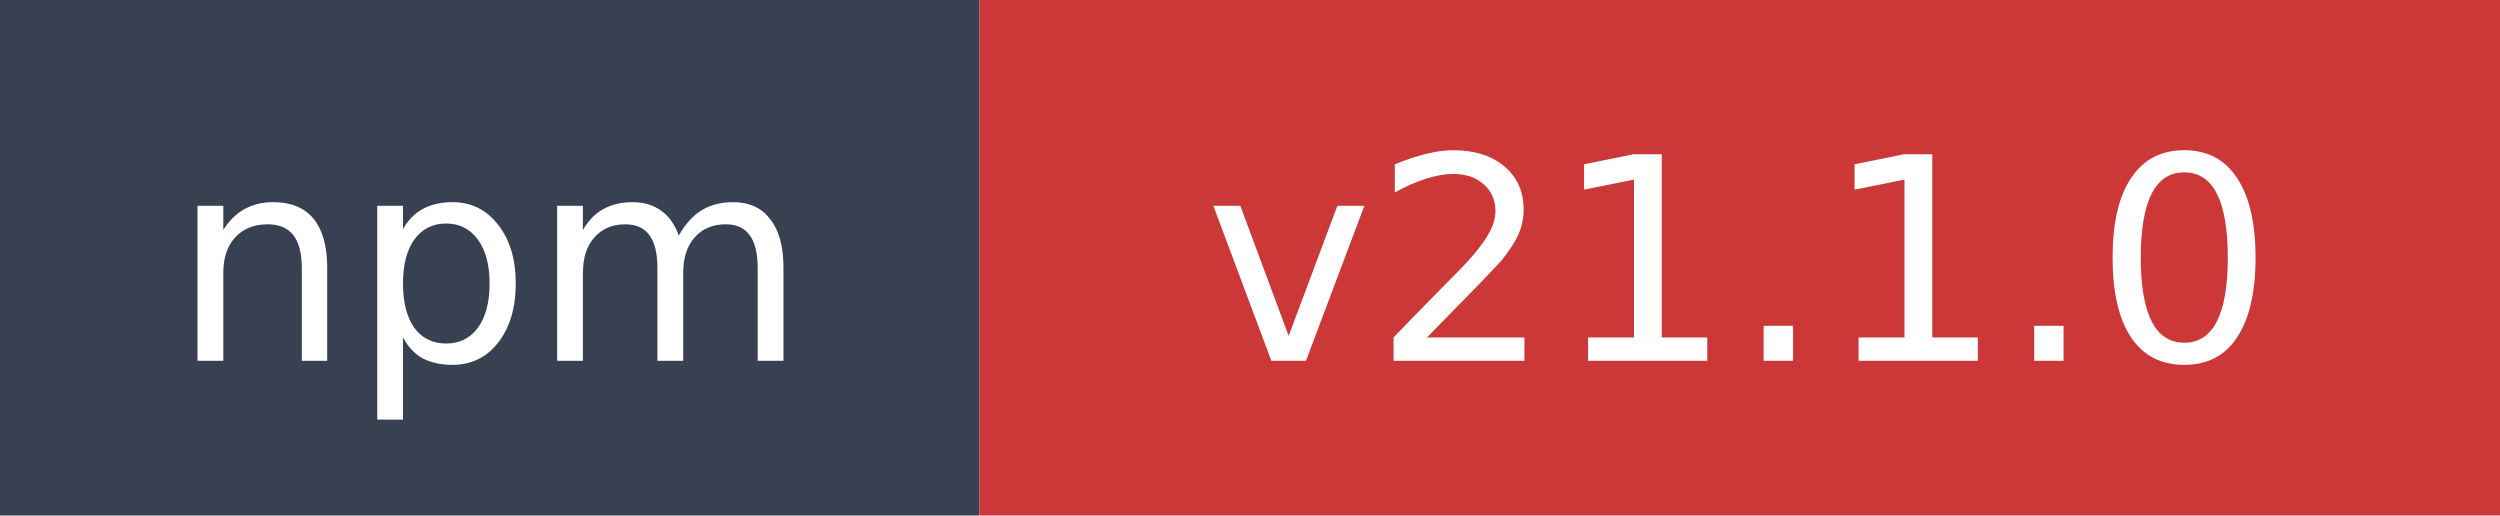
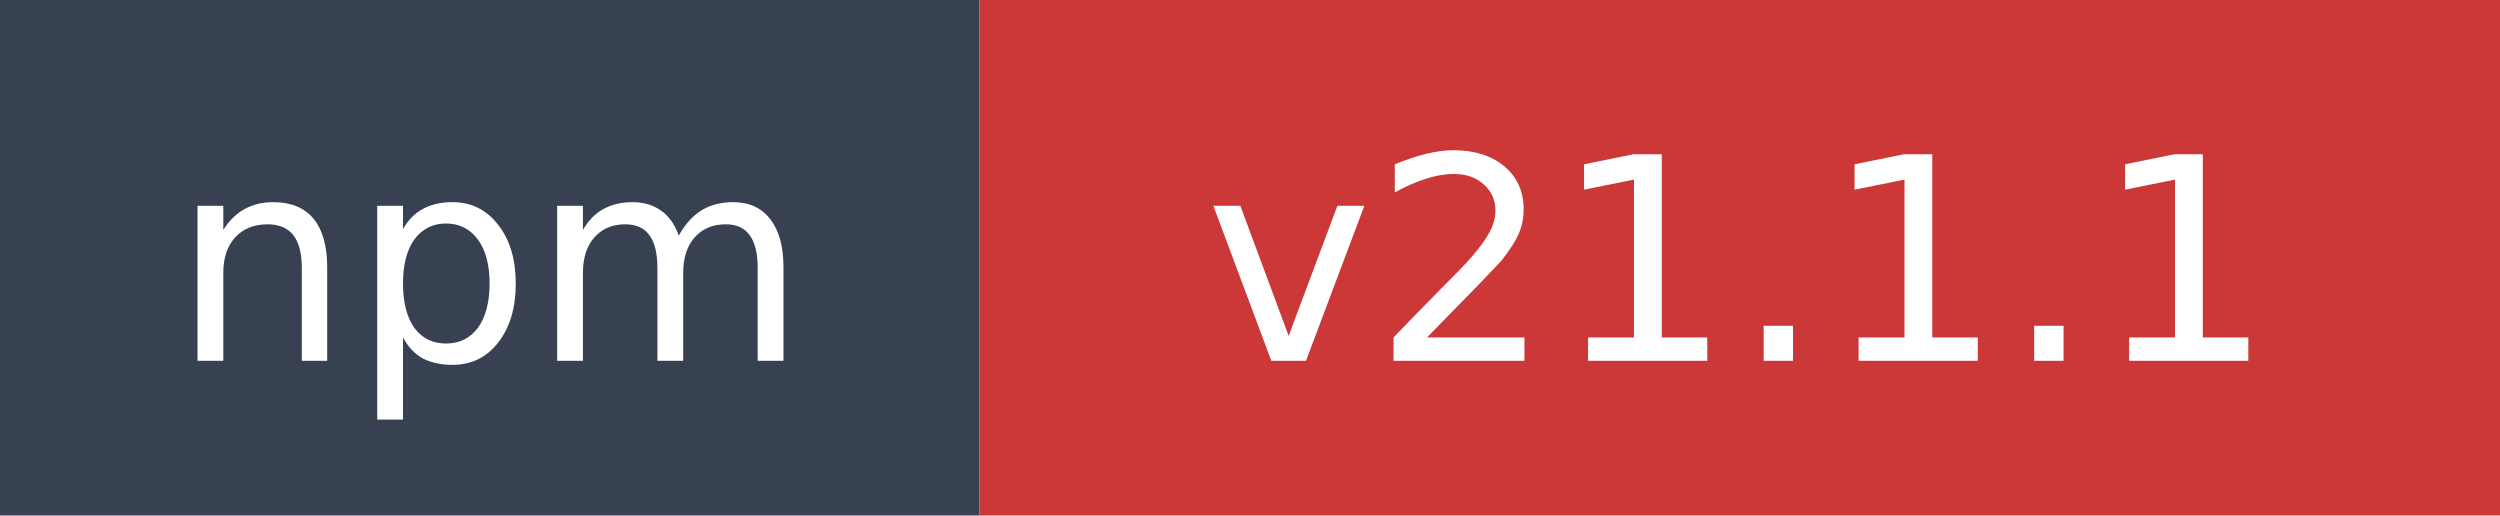
- <svg xmlns="http://www.w3.org/2000/svg" width="97" height="20" role="img" aria-label="npm: v21.1.0">
+ <svg xmlns="http://www.w3.org/2000/svg" width="97" height="20" role="img" aria-label="npm: v21.1.1">
  <rect width="38" height="20" fill="#374151" />
  <rect x="38" width="59" height="20" fill="#cb3837" />
  <text x="19" y="14" fill="#ffffff" font-family="Verdana,Geneva,DejaVu Sans,sans-serif" font-size="11" text-anchor="middle">npm</text>
-   <text x="67.5" y="14" fill="#ffffff" font-family="Verdana,Geneva,DejaVu Sans,sans-serif" font-size="11" text-anchor="middle">v21.1.0</text>
+   <text x="67.5" y="14" fill="#ffffff" font-family="Verdana,Geneva,DejaVu Sans,sans-serif" font-size="11" text-anchor="middle">v21.1.1</text>
</svg>
